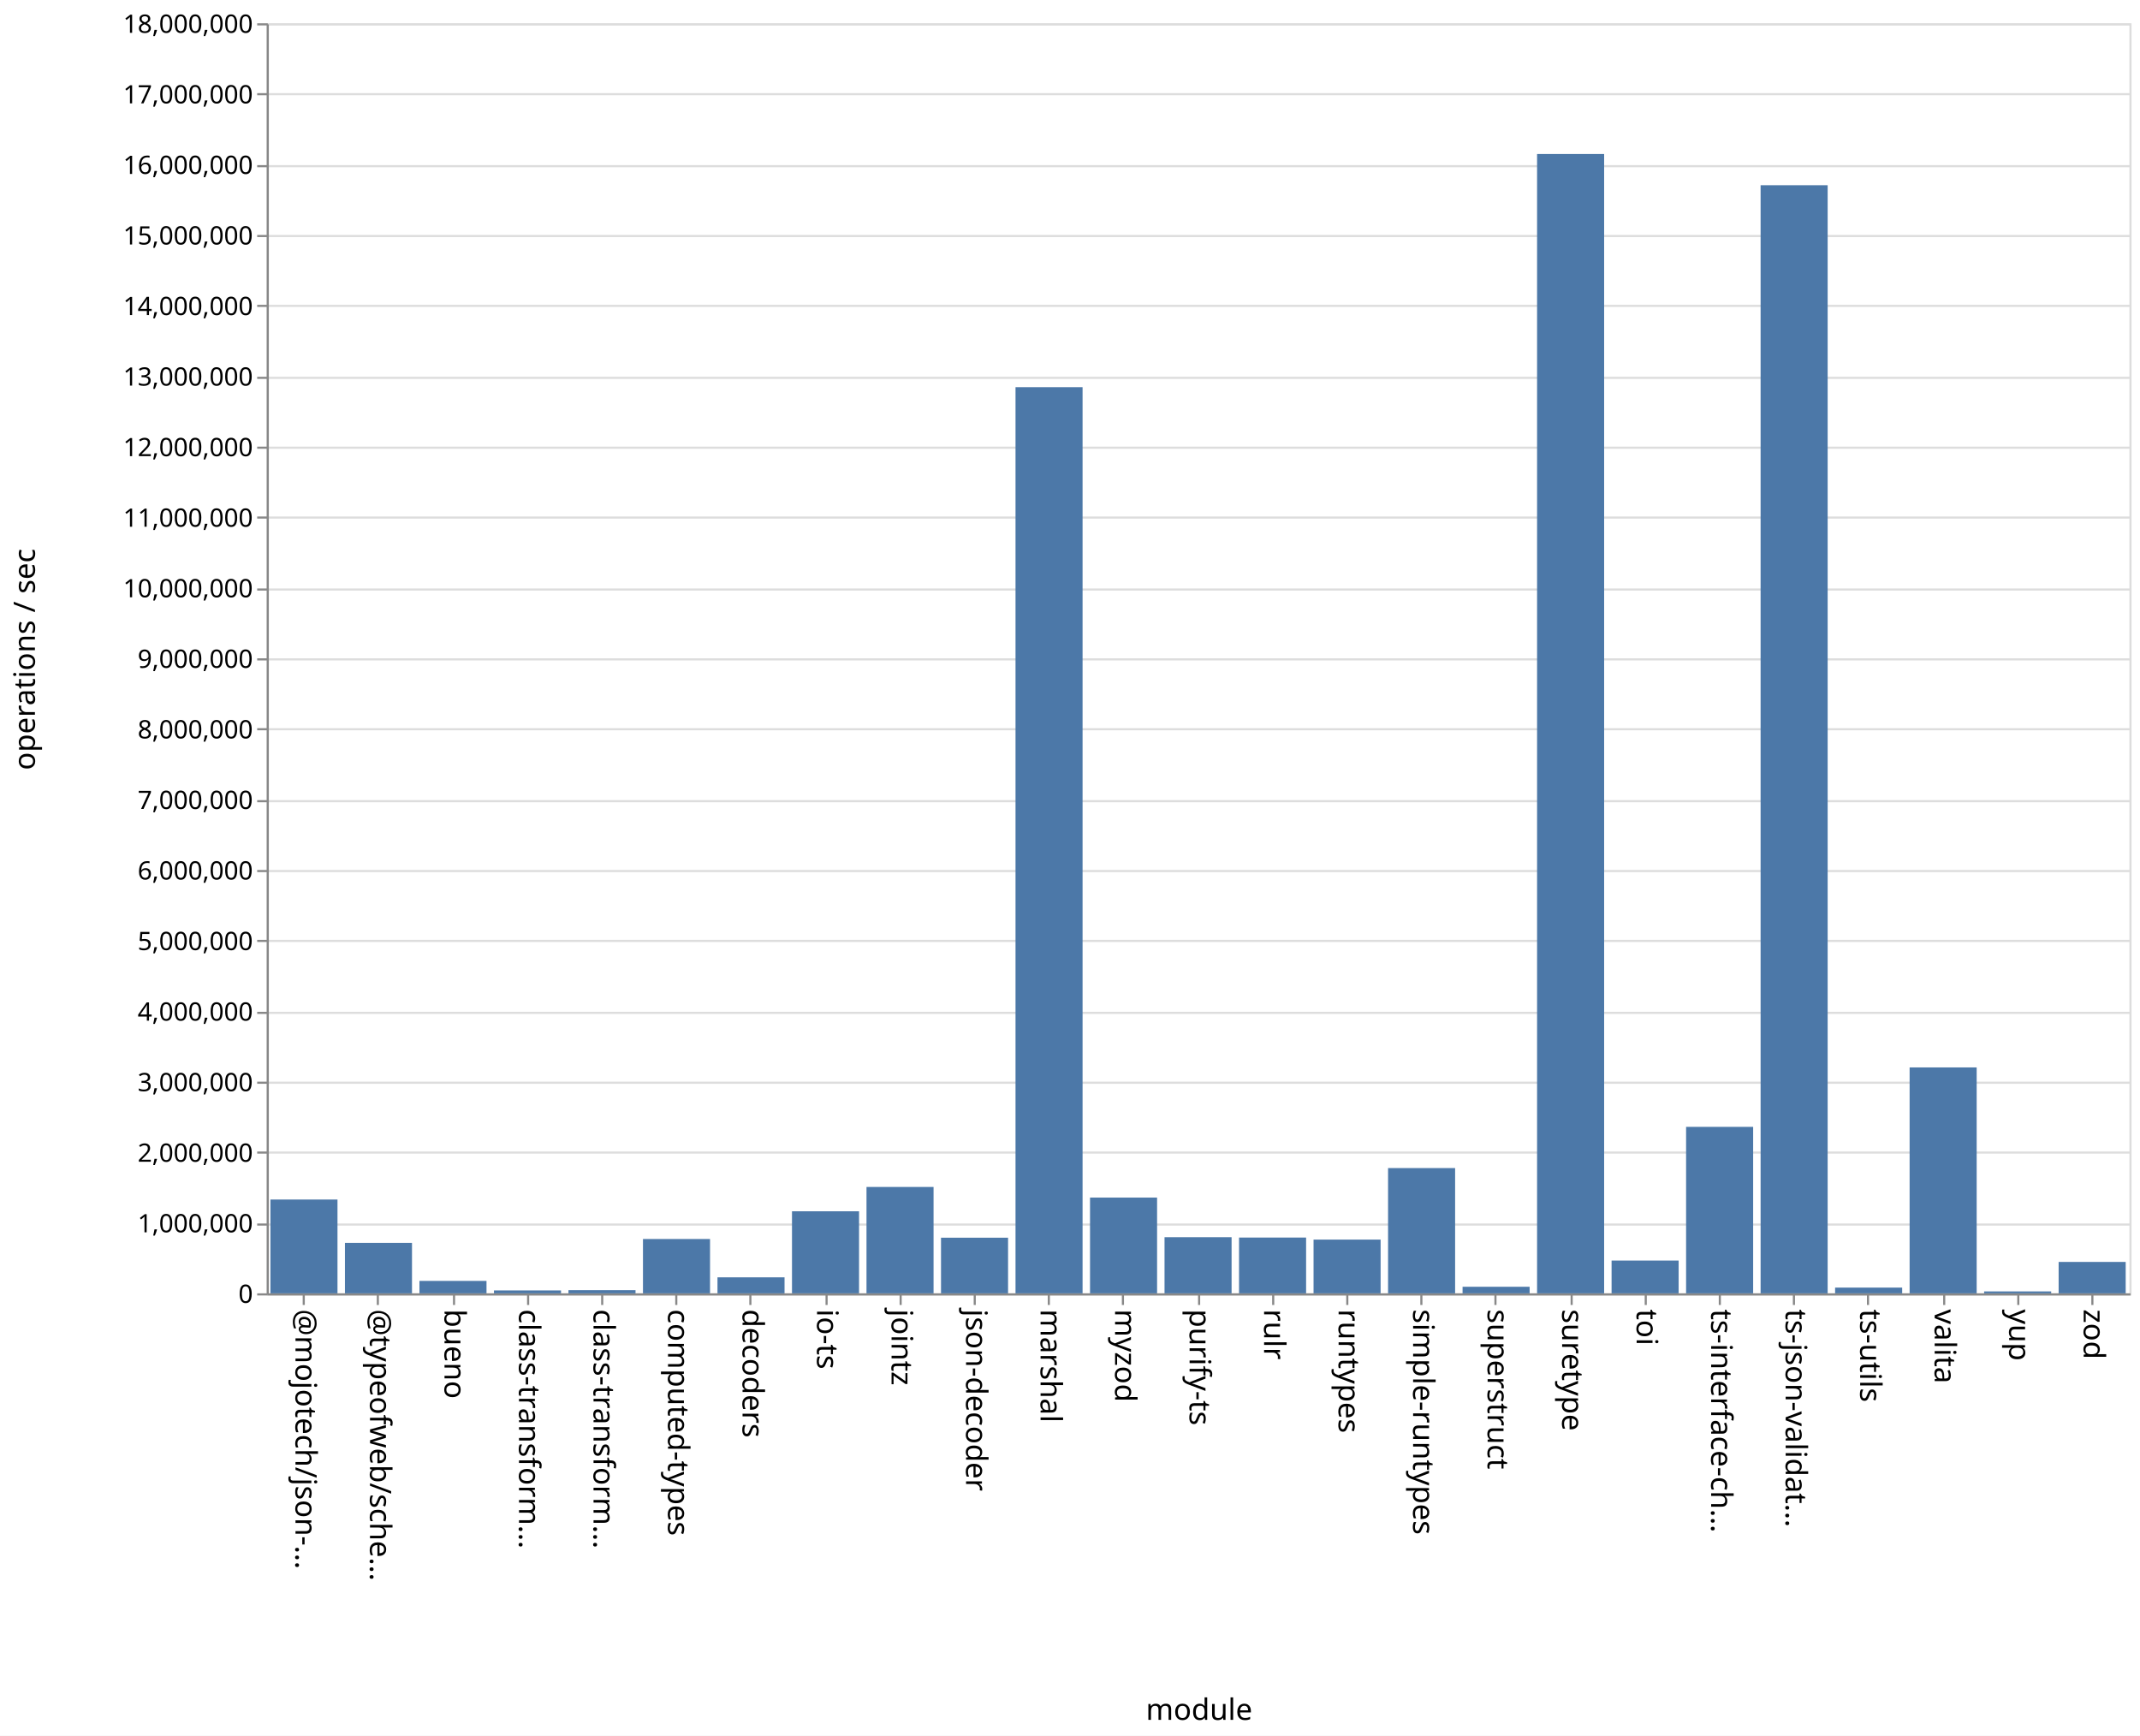
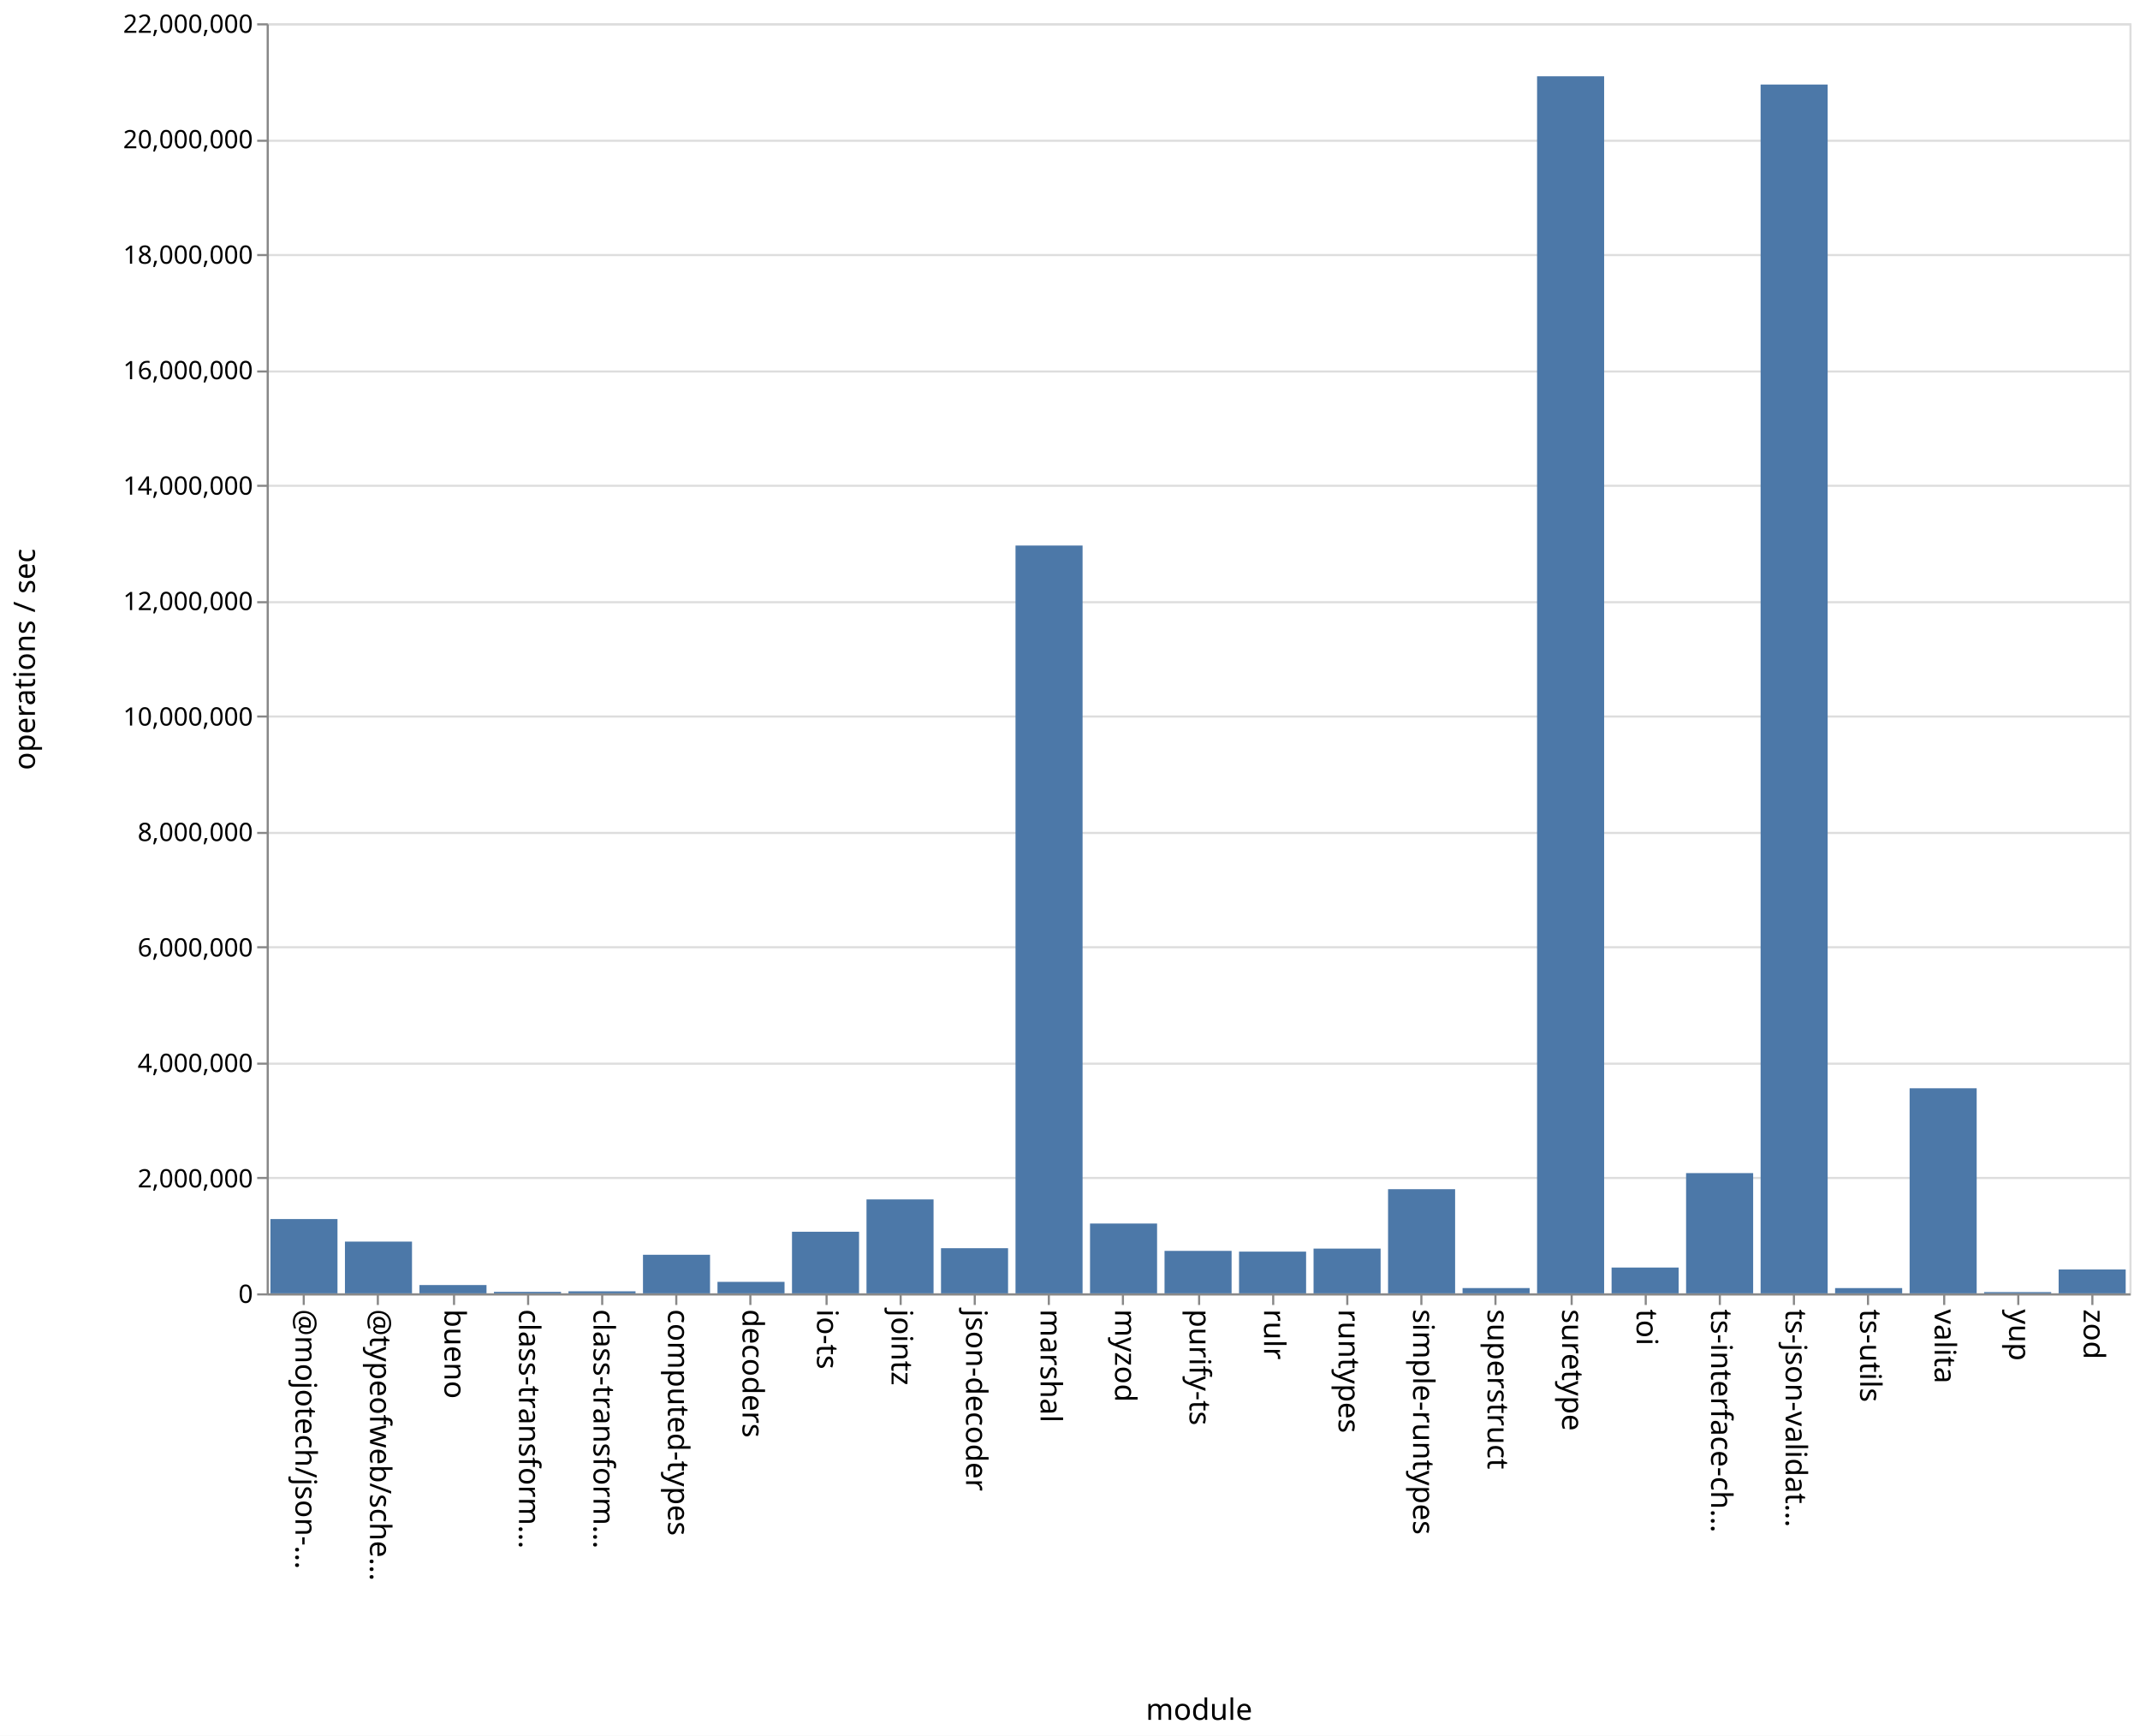
<svg xmlns="http://www.w3.org/2000/svg" class="marks" width="1011" height="820">
  <path fill="#fff" d="M0 0h1011v820H0z" />
  <g class="mark-group role-frame root" aria-roledescription="group mark container" fill="none" stroke-miterlimit="10">
    <path class="background" aria-hidden="true" d="M126.5 11.5h880v600h-880Z" stroke="#ddd" />
-     <g class="mark-group role-axis" aria-roledescription="axis" aria-label="Y-axis for a linear scale with values from 0 to 18,000,000">
+     <g class="mark-group role-axis" aria-roledescription="axis" aria-label="Y-axis for a linear scale with values from 0 to 22,000,000">
      <path class="background" aria-hidden="true" d="M126.5 11.5Z" pointer-events="none" />
      <g class="mark-rule role-axis-grid" pointer-events="none" stroke="#ddd">
-         <path d="M126.5 611.5h880M126.5 578.5h880M126.5 544.5h880M126.5 511.5h880M126.5 478.5h880M126.5 444.5h880M126.5 411.5h880M126.5 378.5h880M126.5 344.5h880M126.5 311.5h880M126.5 278.5h880M126.5 244.5h880M126.5 211.5h880M126.5 178.5h880M126.5 144.5h880M126.5 111.5h880M126.5 78.5h880M126.5 44.5h880M126.5 11.5h880" />
+         <path d="M126.5 611.5h880M126.5 556.5h880M126.5 502.5h880M126.5 447.5h880M126.5 393.5h880M126.5 338.5h880M126.5 284.5h880M126.5 229.5h880M126.5 175.5h880M126.5 120.5h880M126.5 66.5h880M126.5 11.5h880" />
      </g>
    </g>
    <g pointer-events="none" class="mark-group role-axis" aria-roledescription="axis" aria-label="X-axis titled 'module' for a discrete scale with 25 values: @mojotech/json-type-validation, @typeofweb/schema, bueno, class-transformer-validator-async, class-transformer-validator-sync, ending with zod">
      <path class="background" aria-hidden="true" d="M126.5 611.5Z" />
      <g class="mark-rule role-axis-tick" stroke="#888">
        <path d="M143.5 611.5v5M178.5 611.5v5M214.5 611.5v5M249.5 611.5v5M284.5 611.5v5M319.5 611.5v5M354.5 611.5v5M390.5 611.5v5M425.5 611.5v5M460.5 611.5v5M495.5 611.5v5M530.5 611.5v5M566.5 611.5v5M601.5 611.5v5M636.5 611.5v5M671.5 611.5v5M706.5 611.5v5M742.5 611.5v5M777.5 611.5v5M812.5 611.5v5M847.5 611.5v5M882.5 611.5v5M918.5 611.5v5M953.5 611.5v5M988.5 611.5v5" />
      </g>
      <g class="mark-text role-axis-label" font-family="sans-serif" font-size="14" fill="#000">
        <text transform="rotate(90 -239.45 379.05)">@mojotech/json-…</text>
        <text transform="rotate(90 -221.85 396.65)">@typeofweb/sche…</text>
        <text transform="rotate(90 -204.25 414.25)">bueno</text>
        <text transform="rotate(90 -186.65 431.85)">class-transform…</text>
        <text transform="rotate(90 -169.05 449.45)">class-transform…</text>
        <text transform="rotate(90 -151.45 467.05)">computed-types</text>
        <text transform="rotate(90 -133.85 484.65)">decoders</text>
        <text transform="rotate(90 -116.25 502.25)">io-ts</text>
        <text transform="rotate(90 -98.65 519.85)">jointz</text>
        <text transform="rotate(90 -81.05 537.45)">json-decoder</text>
        <text transform="rotate(90 -63.45 555.05)">marshal</text>
        <text transform="rotate(90 -45.85 572.65)">myzod</text>
        <text transform="rotate(90 -28.25 590.25)">purify-ts</text>
        <text transform="rotate(90 -10.65 607.85)">rulr</text>
        <text transform="rotate(90 6.95 625.45)">runtypes</text>
        <text transform="rotate(90 24.55 643.05)">simple-runtypes</text>
        <text transform="rotate(90 42.15 660.65)">superstruct</text>
        <text transform="rotate(90 59.75 678.25)">suretype</text>
        <text transform="rotate(90 77.35 695.85)">toi</text>
        <text transform="rotate(90 94.95 713.45)">ts-interface-ch…</text>
        <text transform="rotate(90 112.55 731.05)">ts-json-validat…</text>
        <text transform="rotate(90 130.15 748.65)">ts-utils</text>
        <text transform="rotate(90 147.75 766.25)">valita</text>
        <text transform="rotate(90 165.35 783.85)">yup</text>
        <text transform="rotate(90 182.95 801.45)">zod</text>
      </g>
      <path stroke="#888" d="M126.5 611.5h880" class="mark-rule role-axis-domain" />
      <text text-anchor="middle" transform="translate(566.5 812.5)" font-family="sans-serif" font-size="14" fill="#000" class="mark-text role-axis-title">module</text>
    </g>
-     <g pointer-events="none" class="mark-group role-axis" aria-roledescription="axis" aria-label="Y-axis titled 'operations / sec' for a linear scale with values from 0 to 18,000,000">
+     <g pointer-events="none" class="mark-group role-axis" aria-roledescription="axis" aria-label="Y-axis titled 'operations / sec' for a linear scale with values from 0 to 22,000,000">
      <path class="background" aria-hidden="true" d="M126.5 11.5Z" />
      <g class="mark-rule role-axis-tick" stroke="#888">
-         <path d="M126.5 611.5h-5M126.5 578.5h-5M126.5 544.5h-5M126.5 511.5h-5M126.5 478.5h-5M126.5 444.5h-5M126.5 411.5h-5M126.5 378.5h-5M126.5 344.5h-5M126.5 311.5h-5M126.5 278.5h-5M126.5 244.5h-5M126.5 211.5h-5M126.5 178.5h-5M126.5 144.5h-5M126.5 111.5h-5M126.5 78.5h-5M126.5 44.5h-5M126.5 11.5h-5" />
+         <path d="M126.5 611.5h-5M126.5 556.5h-5M126.5 502.5h-5M126.5 447.5h-5M126.5 393.5h-5M126.5 338.5h-5M126.5 284.5h-5M126.5 229.5h-5M126.5 175.5h-5M126.5 120.5h-5M126.5 66.5h-5M126.5 11.5h-5" />
      </g>
      <g class="mark-text role-axis-label" text-anchor="end" font-family="sans-serif" font-size="12" fill="#000">
        <text transform="translate(119.5 615.5)">0</text>
-         <text transform="translate(119.5 582.167)">1,000,000</text>
-         <text transform="translate(119.5 548.833)">2,000,000</text>
-         <text transform="translate(119.5 515.5)">3,000,000</text>
-         <text transform="translate(119.5 482.167)">4,000,000</text>
-         <text transform="translate(119.5 448.833)">5,000,000</text>
-         <text transform="translate(119.5 415.5)">6,000,000</text>
-         <text transform="translate(119.5 382.167)">7,000,000</text>
-         <text transform="translate(119.5 348.833)">8,000,000</text>
-         <text transform="translate(119.5 315.5)">9,000,000</text>
-         <text transform="translate(119.5 282.167)">10,000,000</text>
-         <text transform="translate(119.5 248.833)">11,000,000</text>
-         <text transform="translate(119.5 215.5)">12,000,000</text>
-         <text transform="translate(119.5 182.167)">13,000,000</text>
-         <text transform="translate(119.5 148.833)">14,000,000</text>
-         <text transform="translate(119.5 115.5)">15,000,000</text>
-         <text transform="translate(119.5 82.167)">16,000,000</text>
-         <text transform="translate(119.5 48.833)">17,000,000</text>
-         <text transform="translate(119.5 15.5)">18,000,000</text>
+         <text transform="translate(119.5 560.955)">2,000,000</text>
+         <text transform="translate(119.5 506.41)">4,000,000</text>
+         <text transform="translate(119.5 451.864)">6,000,000</text>
+         <text transform="translate(119.5 397.318)">8,000,000</text>
+         <text transform="translate(119.5 342.773)">10,000,000</text>
+         <text transform="translate(119.5 288.227)">12,000,000</text>
+         <text transform="translate(119.5 233.682)">14,000,000</text>
+         <text transform="translate(119.5 179.136)">16,000,000</text>
+         <text transform="translate(119.5 124.59)">18,000,000</text>
+         <text transform="translate(119.5 70.045)">20,000,000</text>
+         <text transform="translate(119.5 15.5)">22,000,000</text>
      </g>
      <path stroke="#888" d="M126.5 611.5v-600" class="mark-rule role-axis-domain" />
      <text text-anchor="middle" transform="rotate(-90 164 147.5)" font-family="sans-serif" font-size="14" fill="#000" class="mark-text role-axis-title">operations / sec</text>
    </g>
    <g class="mark-rect role-mark marks" aria-roledescription="rect mark container" fill="#4c78a8">
-       <path d="M198.16 605.124h31.68V611h-31.68ZM233.36 609.624h31.68V611h-31.68ZM268.56 609.493h31.68V611h-31.68ZM303.76 585.329h31.68V611h-31.68ZM338.96 603.438h31.68V611h-31.68ZM374.16 572.235h31.68V611h-31.68ZM409.36 560.743h31.68V611h-31.68ZM444.56 584.717h31.68V611h-31.68ZM479.76 182.907h31.68V611h-31.68ZM127.76 566.683h31.68V611h-31.68ZM514.96 565.764h31.68V611h-31.68ZM550.16 584.477h31.68V611h-31.68ZM585.36 584.647h31.68V611h-31.68ZM620.56 585.613h31.68V611h-31.68ZM655.76 551.82h31.68V611h-31.68ZM690.96 607.897h31.68V611h-31.68ZM726.16 72.752h31.68V611h-31.68ZM761.36 595.51h31.68V611h-31.68ZM796.56 532.35h31.68V611h-31.68ZM831.76 87.505h31.68V611h-31.68ZM866.96 608.291h31.68V611h-31.68ZM162.96 587.154h31.68V611h-31.68ZM902.16 504.274h31.68V611h-31.68ZM937.36 610.094h31.68V611h-31.68ZM972.56 596.161h31.68V611h-31.68Z" />
+       <path d="M198.16 607.085h31.68V611h-31.68ZM233.36 610.29h31.68v.71h-31.68ZM268.56 610.044h31.68V611h-31.68ZM303.76 592.779h31.68V611h-31.68ZM338.96 605.576h31.68V611h-31.68ZM374.16 581.901h31.68V611h-31.68ZM409.36 566.63h31.68V611h-31.68ZM444.56 589.68h31.68V611h-31.68ZM479.76 257.723h31.68V611h-31.68ZM127.76 575.909h31.68V611h-31.68ZM514.96 578.022h31.68V611h-31.68ZM550.16 590.94h31.68V611h-31.68ZM585.36 591.293h31.68V611h-31.68ZM620.56 589.864h31.68V611h-31.68ZM655.76 561.8h31.68V611h-31.68ZM690.96 608.507h31.68V611h-31.68ZM726.16 36.046h31.68V611h-31.68ZM761.36 598.813h31.68V611h-31.68ZM796.56 554.2h31.68V611h-31.68ZM831.76 39.938h31.68V611h-31.68ZM866.96 608.517h31.68V611h-31.68ZM162.96 586.557h31.68V611h-31.68ZM902.16 514.124h31.68V611h-31.68ZM937.36 610.409h31.68V611h-31.68ZM972.56 599.732h31.68V611h-31.68Z" />
    </g>
  </g>
</svg>
